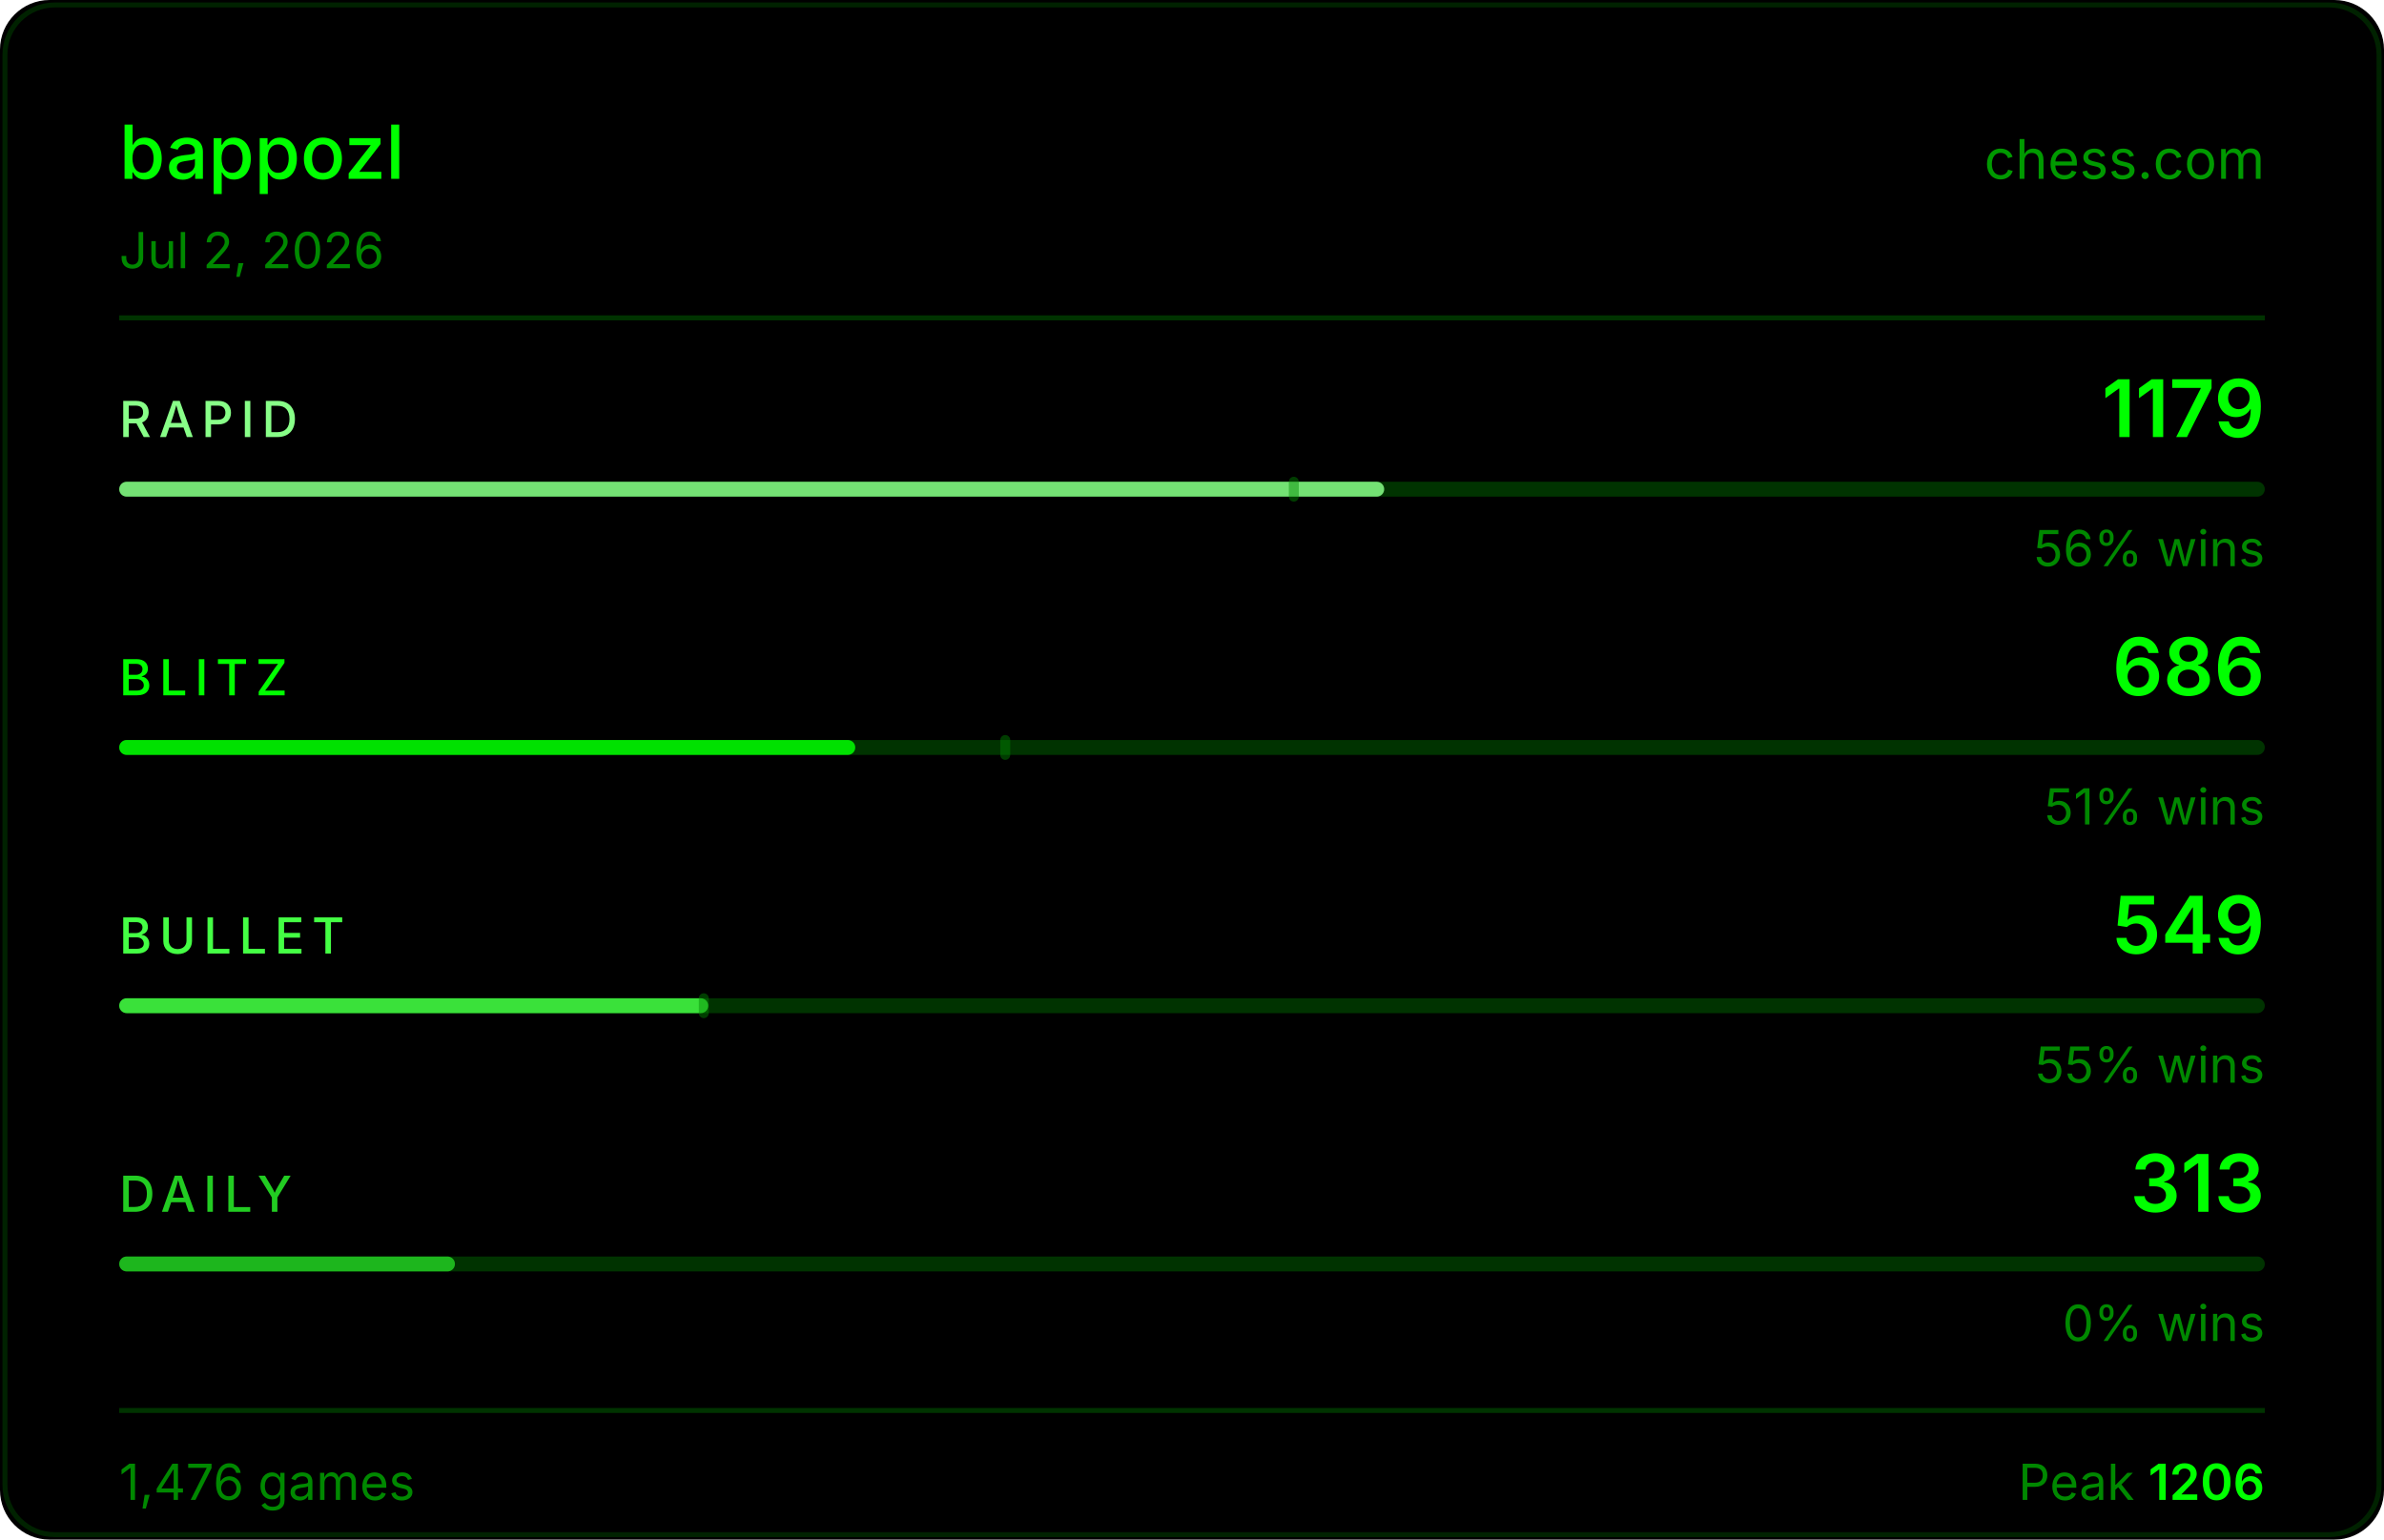
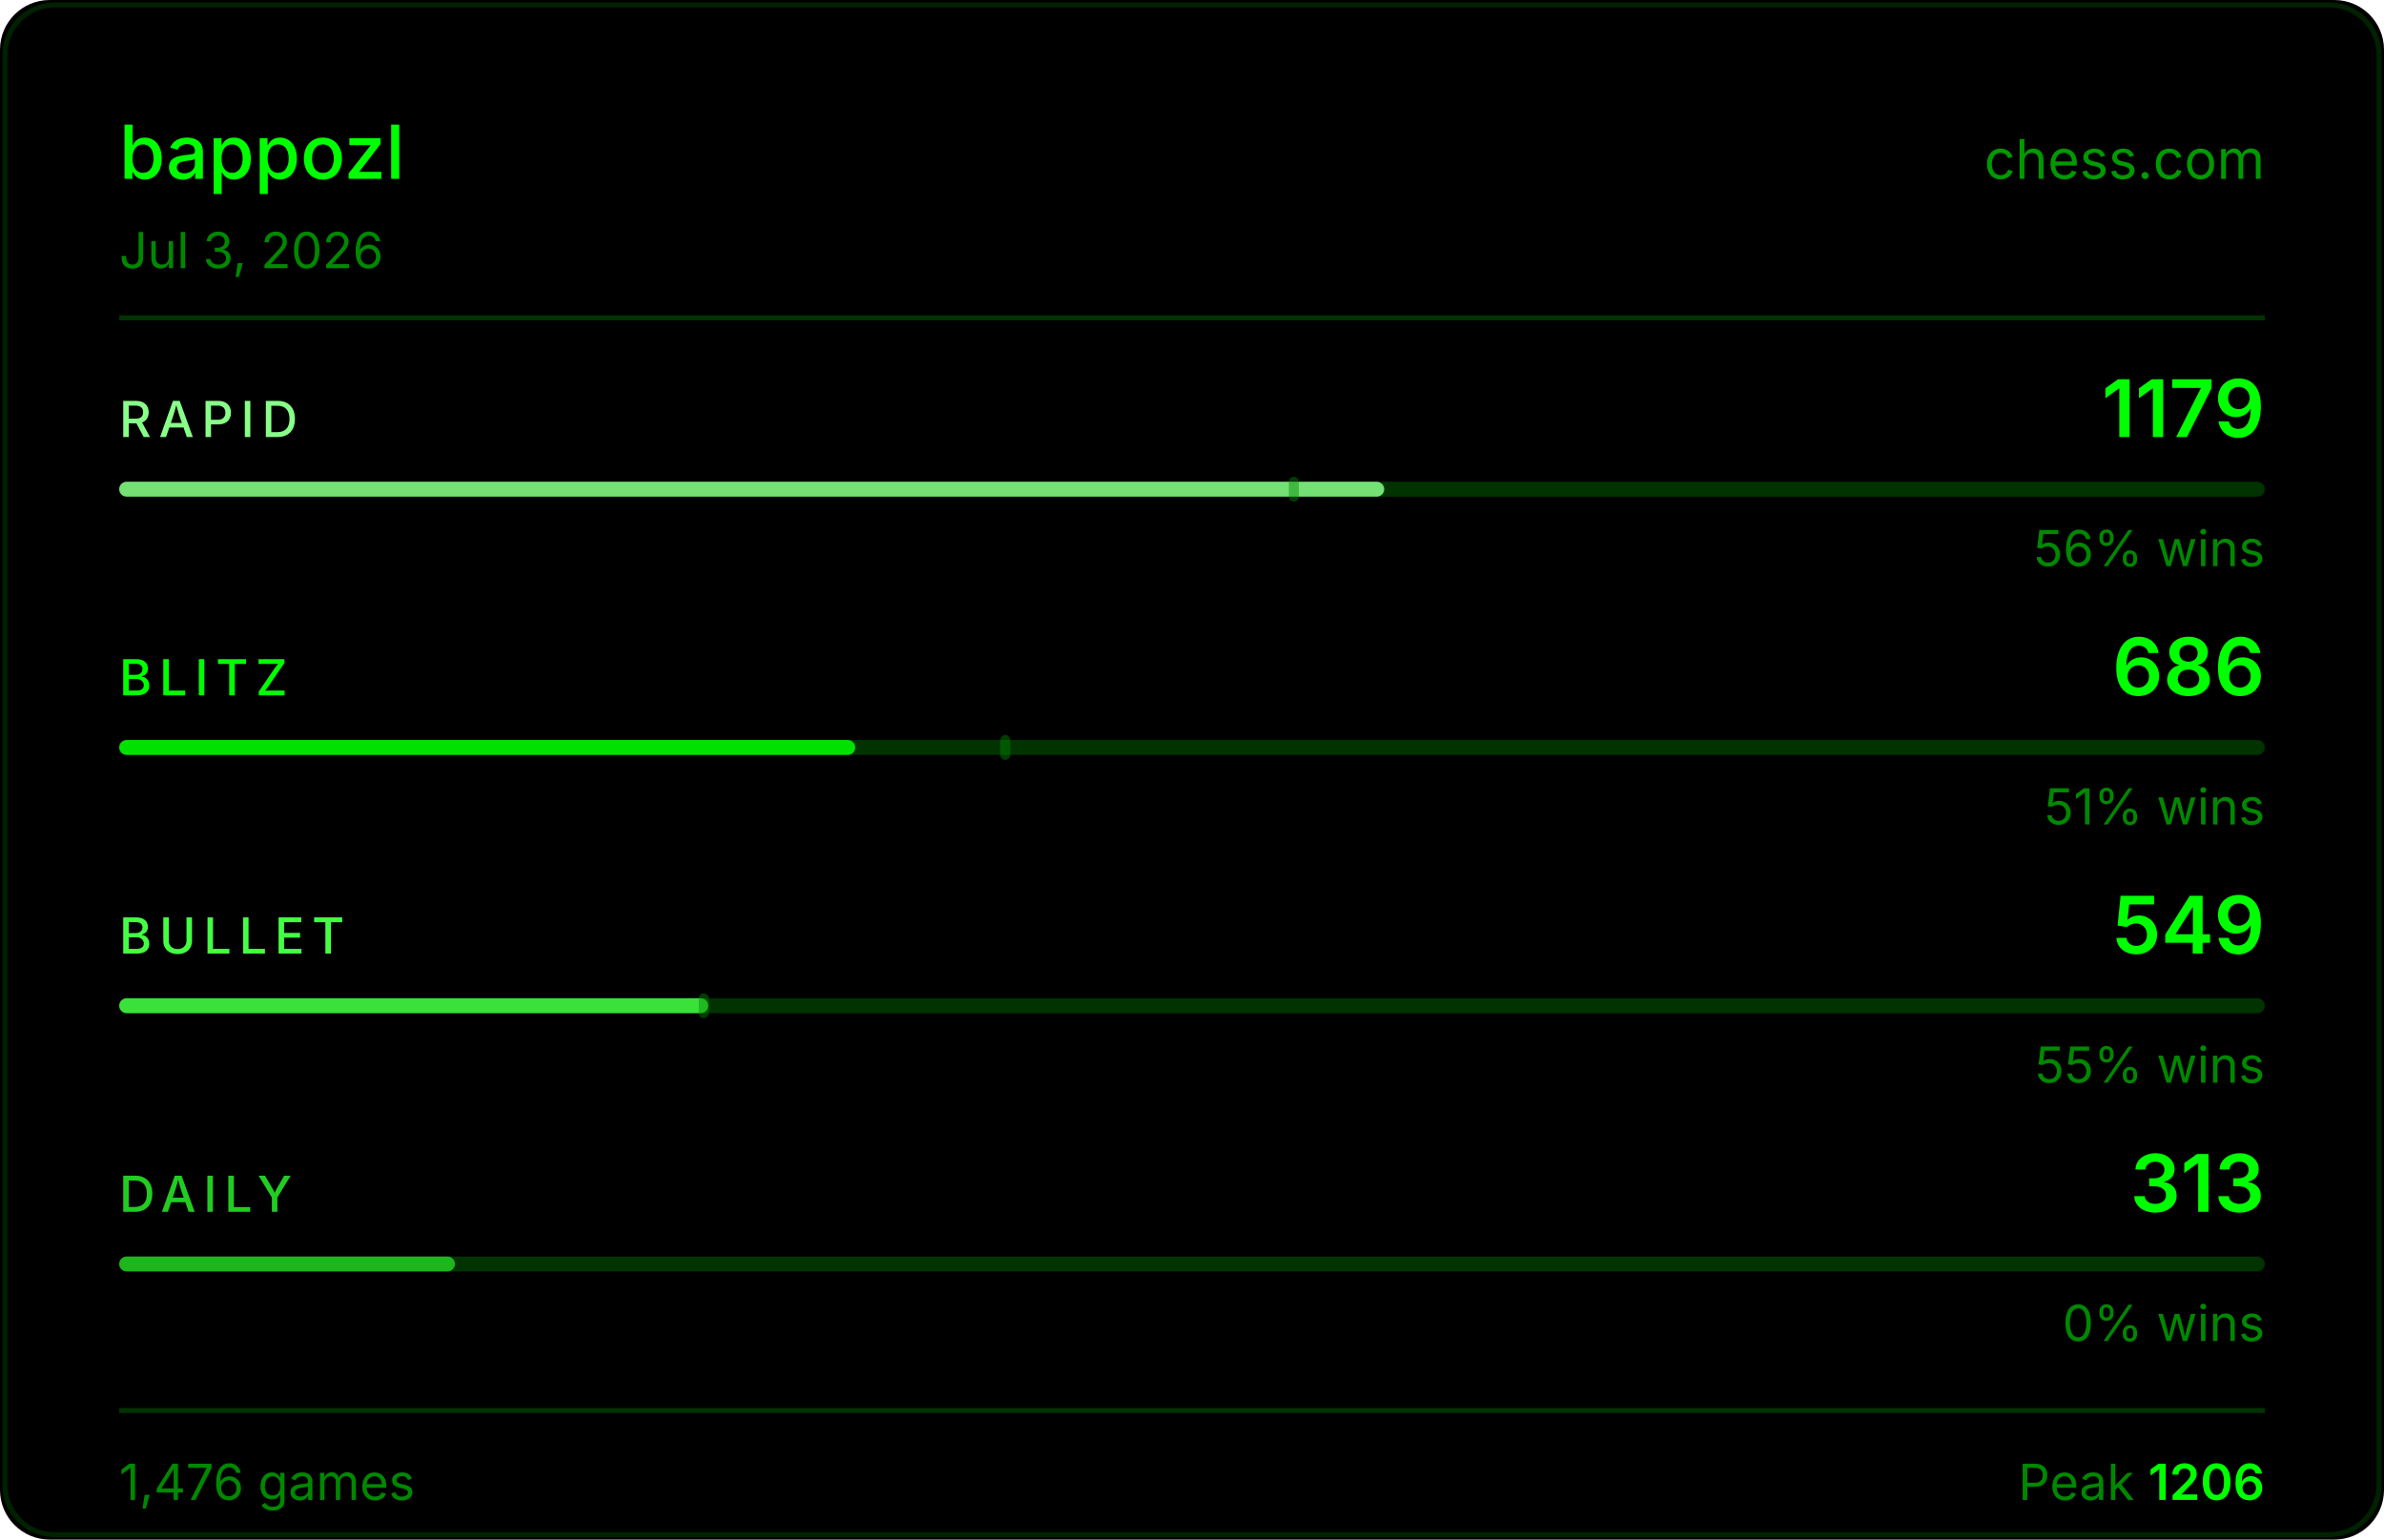
<svg xmlns="http://www.w3.org/2000/svg" width="480" height="310" viewBox="0 0 480 310">
  <rect width="480" height="310" fill="#000000" rx="10" />
  <rect x="1" y="1" width="478" height="308" fill="none" stroke="#004400" rx="10" stroke-opacity="0.5" />
  <text x="24" y="36" fill="#00ff00" font-size="15" font-weight="500" font-family="-apple-system,BlinkMacSystemFont,'Segoe UI',sans-serif">bappozl</text>
  <text x="456" y="36" fill="#00ff00" font-size="11" font-family="-apple-system,BlinkMacSystemFont,'Segoe UI',sans-serif" text-anchor="end" opacity="0.6">chess.com</text>
-   <text x="24" y="54" fill="#008800" font-size="10" font-family="-apple-system,BlinkMacSystemFont,'Segoe UI',sans-serif">Jul 2, 2026</text>
+   <text x="24" y="54" fill="#008800" font-size="10" font-family="-apple-system,BlinkMacSystemFont,'Segoe UI',sans-serif">Jul 3, 2026</text>
  <line x1="24" y1="64" x2="456" y2="64" stroke="#003300" stroke-width="1" />
  <text x="24" y="88" fill="#88ff88" font-size="10" font-weight="500" font-family="-apple-system,BlinkMacSystemFont,'Segoe UI',sans-serif" letter-spacing="1.5">RAPID</text>
  <text x="456" y="88" fill="#00ff00" font-size="16" font-weight="600" font-family="-apple-system,BlinkMacSystemFont,'Segoe UI',sans-serif" text-anchor="end">1179</text>
  <rect x="24" y="97" width="432" height="3" rx="1.5" fill="#003300" />
  <rect x="24" y="97" width="254.7" height="3" rx="1.5" fill="#88ff88" opacity="0.85" />
  <rect x="259.5" y="96" width="2" height="5" rx="1" fill="#008800" opacity="0.45" />
  <text x="456" y="114" fill="#008800" font-size="10" font-family="-apple-system,BlinkMacSystemFont,'Segoe UI',sans-serif" text-anchor="end">56% wins</text>
  <text x="24" y="140" fill="#00ff00" font-size="10" font-weight="500" font-family="-apple-system,BlinkMacSystemFont,'Segoe UI',sans-serif" letter-spacing="1.5">BLITZ</text>
  <text x="456" y="140" fill="#00ff00" font-size="16" font-weight="600" font-family="-apple-system,BlinkMacSystemFont,'Segoe UI',sans-serif" text-anchor="end">686</text>
  <rect x="24" y="149" width="432" height="3" rx="1.5" fill="#003300" />
  <rect x="24" y="149" width="148.2" height="3" rx="1.5" fill="#00ff00" opacity="0.85" />
  <rect x="201.4" y="148" width="2" height="5" rx="1" fill="#008800" opacity="0.45" />
  <text x="456" y="166" fill="#008800" font-size="10" font-family="-apple-system,BlinkMacSystemFont,'Segoe UI',sans-serif" text-anchor="end">51% wins</text>
  <text x="24" y="192" fill="#44ff44" font-size="10" font-weight="500" font-family="-apple-system,BlinkMacSystemFont,'Segoe UI',sans-serif" letter-spacing="1.5">BULLET</text>
  <text x="456" y="192" fill="#00ff00" font-size="16" font-weight="600" font-family="-apple-system,BlinkMacSystemFont,'Segoe UI',sans-serif" text-anchor="end">549</text>
  <rect x="24" y="201" width="432" height="3" rx="1.5" fill="#003300" />
  <rect x="24" y="201" width="118.6" height="3" rx="1.5" fill="#44ff44" opacity="0.85" />
  <rect x="140.7" y="200" width="2" height="5" rx="1" fill="#008800" opacity="0.45" />
  <text x="456" y="218" fill="#008800" font-size="10" font-family="-apple-system,BlinkMacSystemFont,'Segoe UI',sans-serif" text-anchor="end">55% wins</text>
  <text x="24" y="244" fill="#22cc22" font-size="10" font-weight="500" font-family="-apple-system,BlinkMacSystemFont,'Segoe UI',sans-serif" letter-spacing="1.5">DAILY</text>
  <text x="456" y="244" fill="#00ff00" font-size="16" font-weight="600" font-family="-apple-system,BlinkMacSystemFont,'Segoe UI',sans-serif" text-anchor="end">313</text>
  <rect x="24" y="253" width="432" height="3" rx="1.5" fill="#003300" />
  <rect x="24" y="253" width="67.6" height="3" rx="1.5" fill="#22cc22" opacity="0.85" />
  <text x="456" y="270" fill="#008800" font-size="10" font-family="-apple-system,BlinkMacSystemFont,'Segoe UI',sans-serif" text-anchor="end">0% wins</text>
  <line x1="24" y1="284" x2="456" y2="284" stroke="#003300" stroke-width="1" />
  <text x="24" y="302" fill="#008800" font-size="10" font-family="-apple-system,BlinkMacSystemFont,'Segoe UI',sans-serif">1,476 games</text>
  <text x="456" y="302" fill="#008800" font-size="10" font-family="-apple-system,BlinkMacSystemFont,'Segoe UI',sans-serif" text-anchor="end">Peak <tspan fill="#00ff00" font-weight="600">1206</tspan>
  </text>
</svg>
